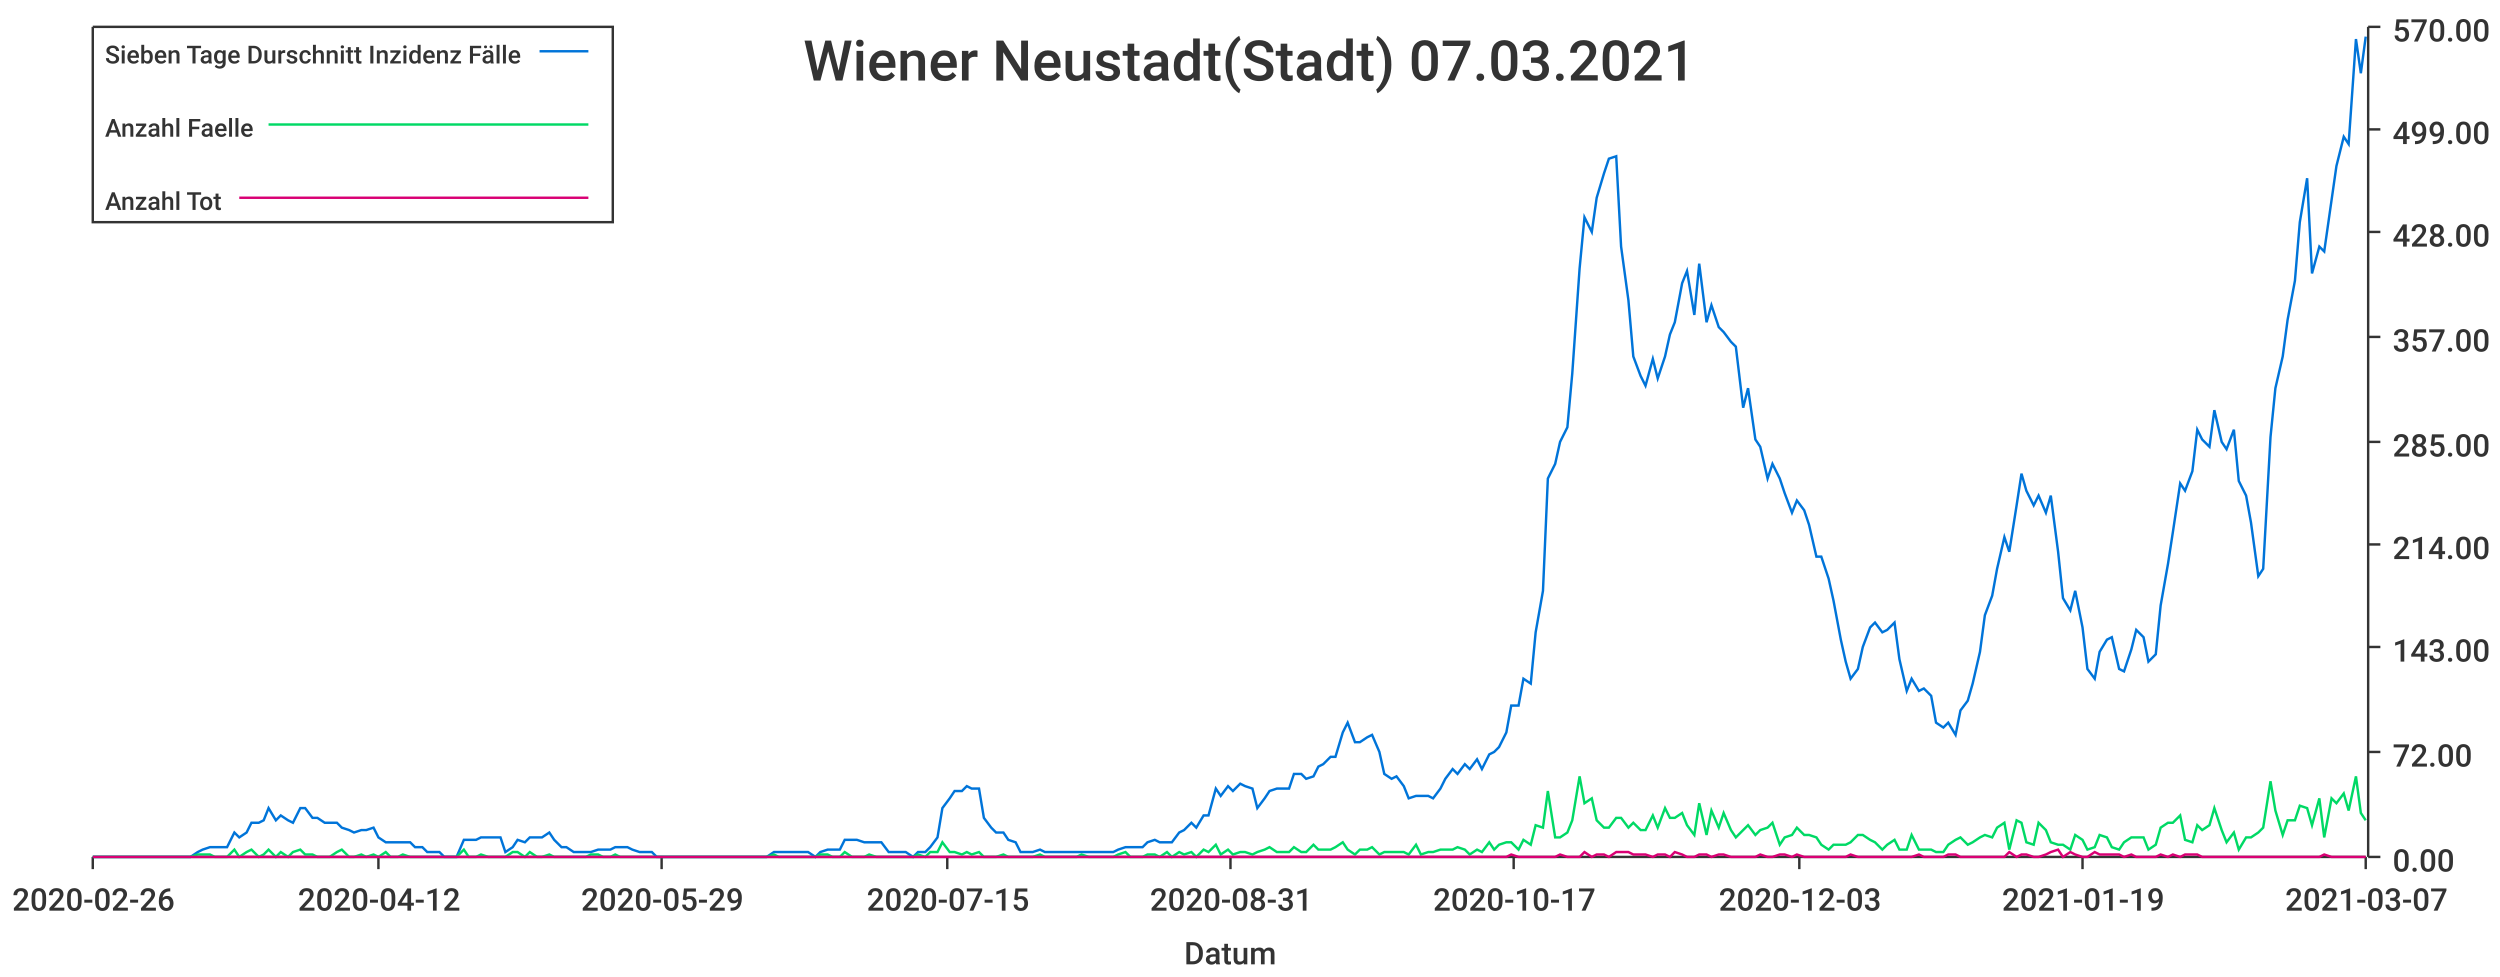
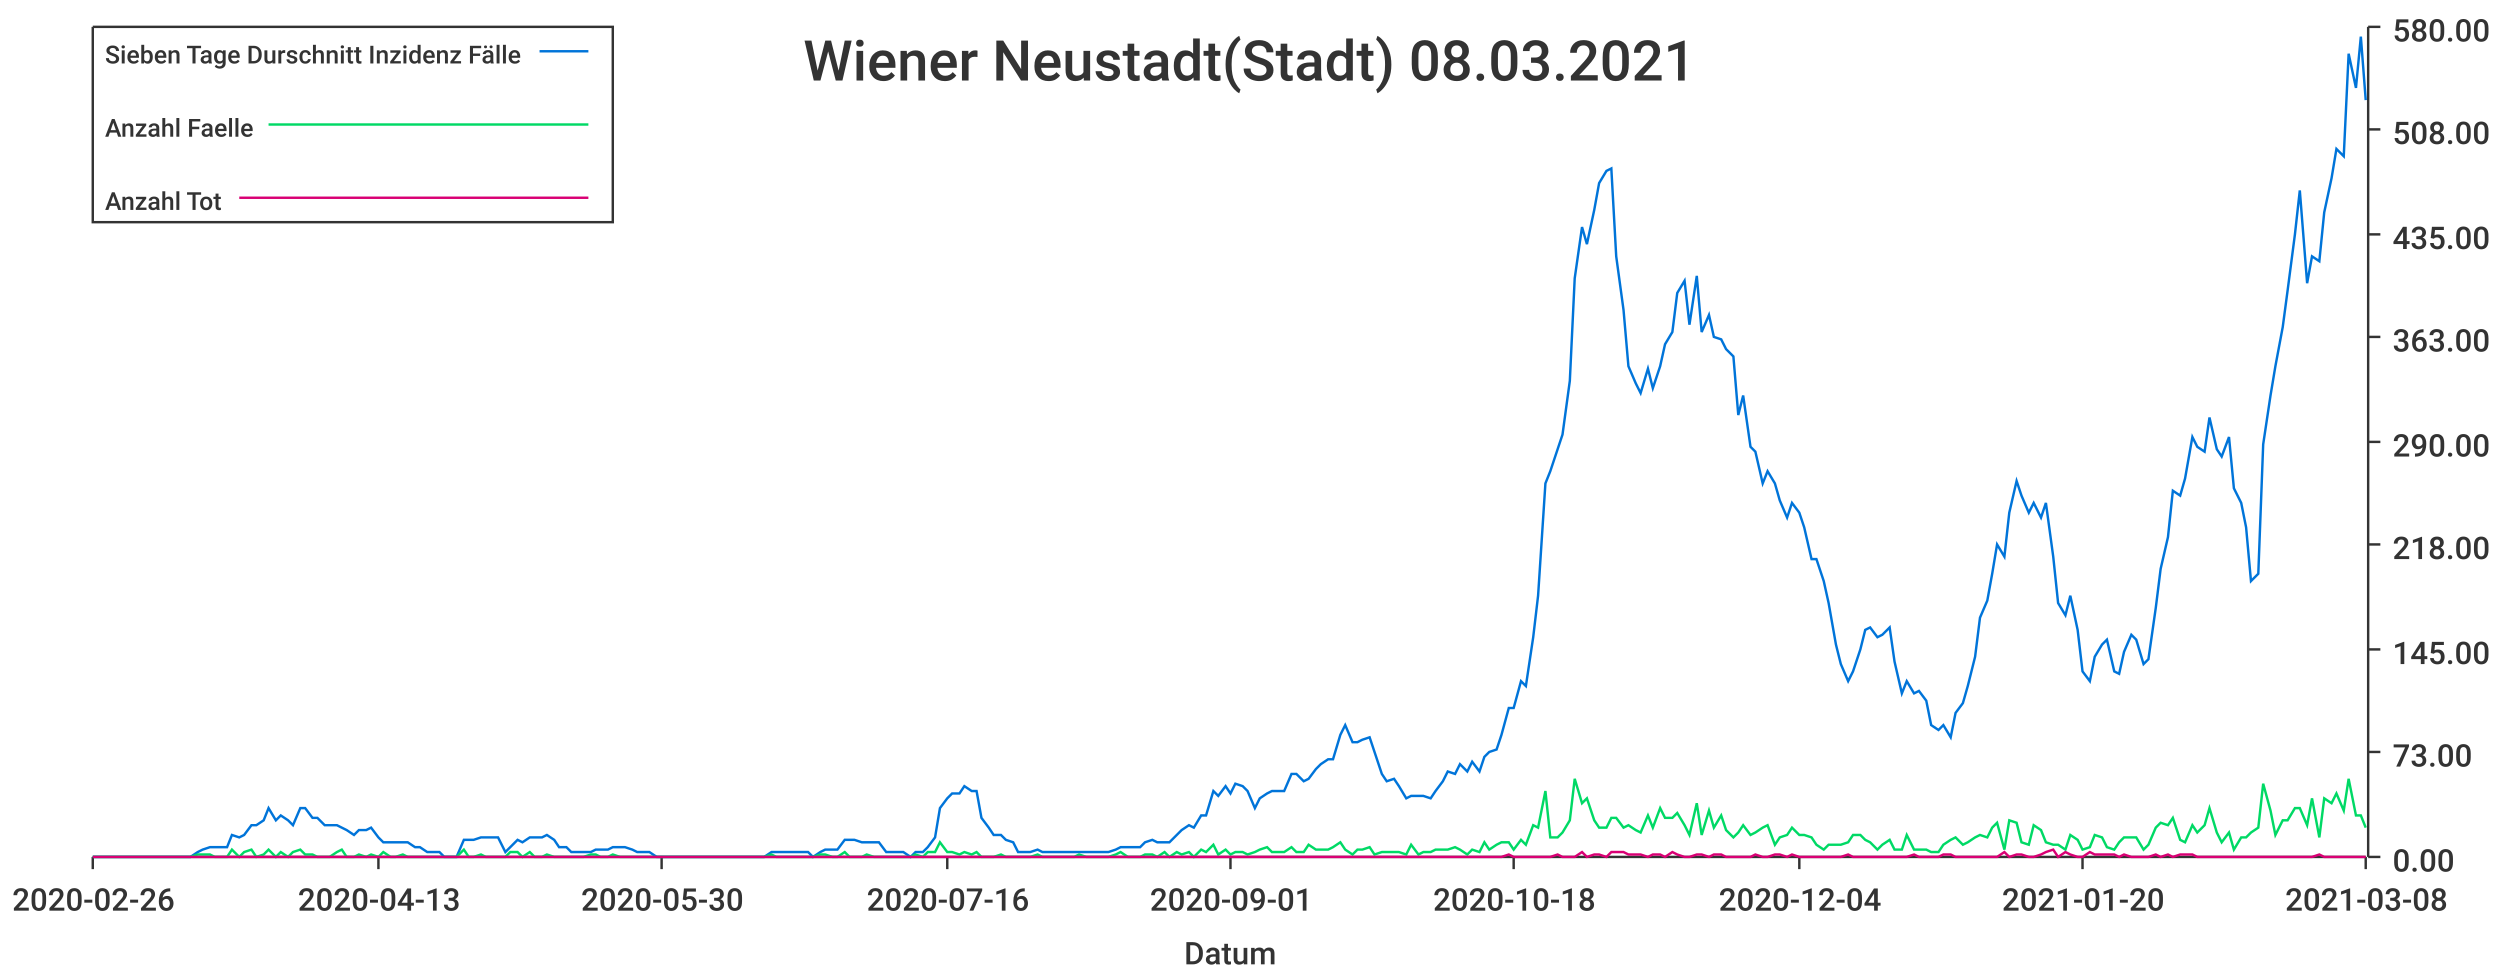
<svg xmlns="http://www.w3.org/2000/svg" width="1024" height="400">\n<path d="M 0 0 L 1024 0 L 1024 400 L 0 400 L 0 0" style="stroke-width:0;stroke:rgba(255,255,255,1.0);fill:rgba(255,255,255,1.0)" />
  <path d="M 38 11 L 969 11 L 969 351 L 38 351 L 38 11" style="stroke-width:0;stroke:rgba(255,255,255,1.0);fill:rgba(255,255,255,1.0)" />
  <path d="M 38 351 L 969 351" style="stroke-width:1;stroke:rgba(51,51,51,1.0);fill:none" />
  <path d="M 38 351 L 38 356" style="stroke-width:1;stroke:rgba(51,51,51,1.0);fill:none" />
  <text x="5" y="373" style="stroke-width:0;stroke:none;fill:rgba(51,51,51,1.0);font-size:12.8px;font-family:'Roboto Medium',sans-serif">2020-02-26</text>
  <path d="M 155 351 L 155 356" style="stroke-width:1;stroke:rgba(51,51,51,1.0);fill:none" />
-   <text x="122" y="373" style="stroke-width:0;stroke:none;fill:rgba(51,51,51,1.0);font-size:12.8px;font-family:'Roboto Medium',sans-serif">2020-04-12</text>
+   <text x="122" y="373" style="stroke-width:0;stroke:none;fill:rgba(51,51,51,1.0);font-size:12.8px;font-family:'Roboto Medium',sans-serif">2020-04-13</text>
  <path d="M 271 351 L 271 356" style="stroke-width:1;stroke:rgba(51,51,51,1.0);fill:none" />
-   <text x="238" y="373" style="stroke-width:0;stroke:none;fill:rgba(51,51,51,1.0);font-size:12.8px;font-family:'Roboto Medium',sans-serif">2020-05-29</text>
+   <text x="238" y="373" style="stroke-width:0;stroke:none;fill:rgba(51,51,51,1.0);font-size:12.8px;font-family:'Roboto Medium',sans-serif">2020-05-30</text>
  <path d="M 388 351 L 388 356" style="stroke-width:1;stroke:rgba(51,51,51,1.0);fill:none" />
-   <text x="355" y="373" style="stroke-width:0;stroke:none;fill:rgba(51,51,51,1.0);font-size:12.8px;font-family:'Roboto Medium',sans-serif">2020-07-15</text>
+   <text x="355" y="373" style="stroke-width:0;stroke:none;fill:rgba(51,51,51,1.0);font-size:12.8px;font-family:'Roboto Medium',sans-serif">2020-07-16</text>
  <path d="M 504 351 L 504 356" style="stroke-width:1;stroke:rgba(51,51,51,1.0);fill:none" />
-   <text x="471" y="373" style="stroke-width:0;stroke:none;fill:rgba(51,51,51,1.0);font-size:12.8px;font-family:'Roboto Medium',sans-serif">2020-08-31</text>
+   <text x="471" y="373" style="stroke-width:0;stroke:none;fill:rgba(51,51,51,1.0);font-size:12.8px;font-family:'Roboto Medium',sans-serif">2020-09-01</text>
  <path d="M 620 351 L 620 356" style="stroke-width:1;stroke:rgba(51,51,51,1.0);fill:none" />
-   <text x="587" y="373" style="stroke-width:0;stroke:none;fill:rgba(51,51,51,1.0);font-size:12.8px;font-family:'Roboto Medium',sans-serif">2020-10-17</text>
+   <text x="587" y="373" style="stroke-width:0;stroke:none;fill:rgba(51,51,51,1.0);font-size:12.8px;font-family:'Roboto Medium',sans-serif">2020-10-18</text>
  <path d="M 737 351 L 737 356" style="stroke-width:1;stroke:rgba(51,51,51,1.0);fill:none" />
-   <text x="704" y="373" style="stroke-width:0;stroke:none;fill:rgba(51,51,51,1.0);font-size:12.8px;font-family:'Roboto Medium',sans-serif">2020-12-03</text>
+   <text x="704" y="373" style="stroke-width:0;stroke:none;fill:rgba(51,51,51,1.0);font-size:12.8px;font-family:'Roboto Medium',sans-serif">2020-12-04</text>
  <path d="M 853 351 L 853 356" style="stroke-width:1;stroke:rgba(51,51,51,1.0);fill:none" />
-   <text x="820" y="373" style="stroke-width:0;stroke:none;fill:rgba(51,51,51,1.0);font-size:12.8px;font-family:'Roboto Medium',sans-serif">2021-01-19</text>
+   <text x="820" y="373" style="stroke-width:0;stroke:none;fill:rgba(51,51,51,1.0);font-size:12.8px;font-family:'Roboto Medium',sans-serif">2021-01-20</text>
  <path d="M 969 351 L 969 356" style="stroke-width:1;stroke:rgba(51,51,51,1.0);fill:none" />
-   <text x="936" y="373" style="stroke-width:0;stroke:none;fill:rgba(51,51,51,1.0);font-size:12.8px;font-family:'Roboto Medium',sans-serif">2021-03-07</text>
+   <text x="936" y="373" style="stroke-width:0;stroke:none;fill:rgba(51,51,51,1.0);font-size:12.8px;font-family:'Roboto Medium',sans-serif">2021-03-08</text>
  <text x="485" y="395" style="stroke-width:0;stroke:none;fill:rgba(51,51,51,1.0);font-size:12.8px;font-family:'Roboto Medium',sans-serif">Datum</text>
  <path d="M 970 351 L 970 11" style="stroke-width:1;stroke:rgba(51,51,51,1.0);fill:none" />
  <path d="M 970 351 L 975 351" style="stroke-width:1;stroke:rgba(51,51,51,1.0);fill:none" />
  <text x="980" y="357" style="stroke-width:0;stroke:none;fill:rgba(51,51,51,1.0);font-size:12.8px;font-family:'Roboto Medium',sans-serif">0.00</text>
  <path d="M 970 308 L 975 308" style="stroke-width:1;stroke:rgba(51,51,51,1.0);fill:none" />
-   <text x="980" y="314" style="stroke-width:0;stroke:none;fill:rgba(51,51,51,1.0);font-size:12.8px;font-family:'Roboto Medium',sans-serif">72.00</text>
-   <path d="M 970 265 L 975 265" style="stroke-width:1;stroke:rgba(51,51,51,1.0);fill:none" />
-   <text x="980" y="271" style="stroke-width:0;stroke:none;fill:rgba(51,51,51,1.0);font-size:12.8px;font-family:'Roboto Medium',sans-serif">143.00</text>
+   <text x="980" y="314" style="stroke-width:0;stroke:none;fill:rgba(51,51,51,1.0);font-size:12.8px;font-family:'Roboto Medium',sans-serif">73.00</text>
+   <path d="M 970 266 L 975 266" style="stroke-width:1;stroke:rgba(51,51,51,1.0);fill:none" />
+   <text x="980" y="272" style="stroke-width:0;stroke:none;fill:rgba(51,51,51,1.0);font-size:12.8px;font-family:'Roboto Medium',sans-serif">145.00</text>
  <path d="M 970 223 L 975 223" style="stroke-width:1;stroke:rgba(51,51,51,1.0);fill:none" />
-   <text x="980" y="229" style="stroke-width:0;stroke:none;fill:rgba(51,51,51,1.0);font-size:12.8px;font-family:'Roboto Medium',sans-serif">214.00</text>
+   <text x="980" y="229" style="stroke-width:0;stroke:none;fill:rgba(51,51,51,1.0);font-size:12.8px;font-family:'Roboto Medium',sans-serif">218.00</text>
  <path d="M 970 181 L 975 181" style="stroke-width:1;stroke:rgba(51,51,51,1.0);fill:none" />
-   <text x="980" y="187" style="stroke-width:0;stroke:none;fill:rgba(51,51,51,1.0);font-size:12.8px;font-family:'Roboto Medium',sans-serif">285.00</text>
+   <text x="980" y="187" style="stroke-width:0;stroke:none;fill:rgba(51,51,51,1.0);font-size:12.8px;font-family:'Roboto Medium',sans-serif">290.00</text>
  <path d="M 970 138 L 975 138" style="stroke-width:1;stroke:rgba(51,51,51,1.0);fill:none" />
-   <text x="980" y="144" style="stroke-width:0;stroke:none;fill:rgba(51,51,51,1.0);font-size:12.8px;font-family:'Roboto Medium',sans-serif">357.00</text>
-   <path d="M 970 95 L 975 95" style="stroke-width:1;stroke:rgba(51,51,51,1.0);fill:none" />
-   <text x="980" y="101" style="stroke-width:0;stroke:none;fill:rgba(51,51,51,1.0);font-size:12.8px;font-family:'Roboto Medium',sans-serif">428.00</text>
+   <text x="980" y="144" style="stroke-width:0;stroke:none;fill:rgba(51,51,51,1.0);font-size:12.8px;font-family:'Roboto Medium',sans-serif">363.00</text>
+   <path d="M 970 96 L 975 96" style="stroke-width:1;stroke:rgba(51,51,51,1.0);fill:none" />
+   <text x="980" y="102" style="stroke-width:0;stroke:none;fill:rgba(51,51,51,1.0);font-size:12.8px;font-family:'Roboto Medium',sans-serif">435.00</text>
  <path d="M 970 53 L 975 53" style="stroke-width:1;stroke:rgba(51,51,51,1.0);fill:none" />
-   <text x="980" y="59" style="stroke-width:0;stroke:none;fill:rgba(51,51,51,1.0);font-size:12.8px;font-family:'Roboto Medium',sans-serif">499.00</text>
+   <text x="980" y="59" style="stroke-width:0;stroke:none;fill:rgba(51,51,51,1.0);font-size:12.8px;font-family:'Roboto Medium',sans-serif">508.00</text>
  <path d="M 970 11 L 975 11" style="stroke-width:1;stroke:rgba(51,51,51,1.0);fill:none" />
-   <text x="980" y="17" style="stroke-width:0;stroke:none;fill:rgba(51,51,51,1.0);font-size:12.8px;font-family:'Roboto Medium',sans-serif">570.00</text>
-   <path d="M 38 351 L 41 351 L 43 351 L 46 351 L 48 351 L 51 351 L 53 351 L 56 351 L 58 351 L 61 351 L 63 351 L 66 351 L 68 351 L 71 351 L 73 351 L 76 351 L 78 351 L 81 349 L 83 348 L 86 347 L 88 347 L 91 347 L 93 347 L 96 341 L 98 343 L 101 341 L 103 337 L 106 337 L 108 336 L 110 331 L 113 336 L 115 334 L 118 336 L 120 337 L 123 331 L 125 331 L 128 335 L 130 335 L 133 337 L 135 337 L 138 337 L 140 339 L 143 340 L 145 341 L 148 340 L 150 340 L 153 339 L 155 343 L 158 345 L 160 345 L 163 345 L 165 345 L 168 345 L 170 347 L 173 347 L 175 349 L 178 349 L 180 349 L 182 351 L 185 351 L 187 351 L 190 344 L 192 344 L 195 344 L 197 343 L 200 343 L 202 343 L 205 343 L 207 349 L 210 347 L 212 344 L 215 345 L 217 343 L 220 343 L 222 343 L 225 341 L 227 344 L 230 347 L 232 347 L 235 349 L 237 349 L 240 349 L 242 349 L 245 348 L 247 348 L 250 348 L 252 347 L 254 347 L 257 347 L 259 348 L 262 349 L 264 349 L 267 349 L 269 351 L 272 351 L 274 351 L 277 351 L 279 351 L 282 351 L 284 351 L 287 351 L 289 351 L 292 351 L 294 351 L 297 351 L 299 351 L 302 351 L 304 351 L 307 351 L 309 351 L 312 351 L 314 351 L 317 349 L 319 349 L 322 349 L 324 349 L 326 349 L 329 349 L 331 349 L 334 351 L 336 349 L 339 348 L 341 348 L 344 348 L 346 344 L 349 344 L 351 344 L 354 345 L 356 345 L 359 345 L 361 345 L 364 349 L 366 349 L 369 349 L 371 349 L 374 351 L 376 349 L 379 349 L 381 347 L 384 343 L 386 331 L 389 327 L 391 324 L 394 324 L 396 322 L 398 323 L 401 323 L 403 335 L 406 339 L 408 341 L 411 341 L 413 344 L 416 345 L 418 349 L 421 349 L 423 349 L 426 348 L 428 349 L 431 349 L 433 349 L 436 349 L 438 349 L 441 349 L 443 349 L 446 349 L 448 349 L 451 349 L 453 349 L 456 349 L 458 348 L 461 347 L 463 347 L 466 347 L 468 347 L 470 345 L 473 344 L 475 345 L 478 345 L 480 345 L 483 341 L 485 340 L 488 337 L 490 339 L 493 334 L 495 334 L 498 323 L 500 326 L 503 322 L 505 324 L 508 321 L 510 322 L 513 323 L 515 331 L 518 327 L 520 324 L 523 323 L 525 323 L 528 323 L 530 317 L 533 317 L 535 319 L 538 318 L 540 314 L 542 313 L 545 310 L 547 310 L 550 300 L 552 296 L 555 304 L 557 304 L 560 302 L 562 301 L 565 308 L 567 317 L 570 319 L 572 318 L 575 322 L 577 327 L 580 326 L 582 326 L 585 326 L 587 327 L 590 323 L 592 319 L 595 315 L 597 317 L 600 313 L 602 315 L 605 311 L 607 315 L 610 309 L 612 308 L 614 306 L 617 300 L 619 289 L 622 289 L 624 278 L 627 280 L 629 259 L 632 242 L 634 196 L 637 190 L 639 181 L 642 175 L 644 153 L 647 110 L 649 89 L 652 95 L 654 81 L 657 71 L 659 65 L 662 64 L 664 101 L 667 123 L 669 146 L 672 154 L 674 158 L 677 147 L 679 155 L 682 146 L 684 137 L 686 132 L 689 116 L 691 111 L 694 129 L 696 108 L 699 132 L 701 125 L 704 134 L 706 136 L 709 140 L 711 142 L 714 167 L 716 159 L 719 180 L 721 183 L 724 196 L 726 190 L 729 196 L 731 202 L 734 210 L 736 205 L 739 209 L 741 215 L 744 228 L 746 228 L 749 237 L 751 246 L 754 262 L 756 271 L 758 278 L 761 274 L 763 265 L 766 257 L 768 255 L 771 259 L 773 258 L 776 255 L 778 270 L 781 283 L 783 278 L 786 283 L 788 282 L 791 285 L 793 296 L 796 298 L 798 296 L 801 301 L 803 291 L 806 287 L 808 280 L 811 267 L 813 252 L 816 244 L 818 233 L 821 220 L 823 226 L 826 207 L 828 194 L 830 201 L 833 207 L 835 203 L 838 210 L 840 203 L 843 226 L 845 245 L 848 250 L 850 242 L 853 257 L 855 274 L 858 278 L 860 267 L 863 262 L 865 261 L 868 274 L 870 275 L 873 266 L 875 258 L 878 261 L 880 271 L 883 268 L 885 248 L 888 231 L 890 218 L 893 198 L 895 201 L 898 193 L 900 176 L 902 180 L 905 183 L 907 168 L 910 181 L 912 184 L 915 176 L 917 197 L 920 203 L 922 214 L 925 236 L 927 233 L 930 179 L 932 159 L 935 146 L 937 131 L 940 115 L 942 91 L 945 73 L 947 112 L 950 101 L 952 103 L 955 82 L 957 68 L 960 56 L 962 59 L 965 16 L 967 30 L 969 15" style="stroke-width:1;stroke:rgba(0,116,217,1.0);fill:none" />
-   <path d="M 38 351 L 41 351 L 43 351 L 46 351 L 48 351 L 51 351 L 53 351 L 56 351 L 58 351 L 61 351 L 63 351 L 66 351 L 68 351 L 71 351 L 73 351 L 76 351 L 78 351 L 81 350 L 83 350 L 86 350 L 88 351 L 91 351 L 93 351 L 96 348 L 98 351 L 101 349 L 103 348 L 106 351 L 108 350 L 110 348 L 113 351 L 115 349 L 118 351 L 120 349 L 123 348 L 125 350 L 128 350 L 130 351 L 133 351 L 135 351 L 138 349 L 140 348 L 143 351 L 145 351 L 148 350 L 150 351 L 153 350 L 155 351 L 158 349 L 160 351 L 163 351 L 165 350 L 168 351 L 170 351 L 173 351 L 175 351 L 178 351 L 180 351 L 182 351 L 185 351 L 187 351 L 190 348 L 192 351 L 195 351 L 197 350 L 200 351 L 202 351 L 205 351 L 207 351 L 210 349 L 212 349 L 215 351 L 217 349 L 220 351 L 222 351 L 225 350 L 227 351 L 230 351 L 232 351 L 235 351 L 237 351 L 240 351 L 242 350 L 245 350 L 247 351 L 250 351 L 252 350 L 254 351 L 257 351 L 259 351 L 262 351 L 264 351 L 267 351 L 269 351 L 272 351 L 274 351 L 277 351 L 279 351 L 282 351 L 284 351 L 287 351 L 289 351 L 292 351 L 294 351 L 297 351 L 299 351 L 302 351 L 304 351 L 307 351 L 309 351 L 312 351 L 314 351 L 317 350 L 319 351 L 322 351 L 324 351 L 326 351 L 329 351 L 331 351 L 334 351 L 336 350 L 339 350 L 341 351 L 344 351 L 346 349 L 349 351 L 351 351 L 354 351 L 356 350 L 359 351 L 361 351 L 364 351 L 366 351 L 369 351 L 371 351 L 374 351 L 376 350 L 379 351 L 381 349 L 384 349 L 386 345 L 389 349 L 391 349 L 394 350 L 396 349 L 398 350 L 401 349 L 403 351 L 406 351 L 408 351 L 411 350 L 413 351 L 416 351 L 418 351 L 421 351 L 423 351 L 426 350 L 428 351 L 431 351 L 433 351 L 436 351 L 438 351 L 441 351 L 443 350 L 446 351 L 448 351 L 451 351 L 453 351 L 456 351 L 458 350 L 461 349 L 463 351 L 466 351 L 468 351 L 470 350 L 473 350 L 475 351 L 478 349 L 480 351 L 483 349 L 485 350 L 488 349 L 490 351 L 493 348 L 495 349 L 498 346 L 500 350 L 503 348 L 505 350 L 508 349 L 510 349 L 513 350 L 515 349 L 518 348 L 520 347 L 523 349 L 525 349 L 528 349 L 530 347 L 533 349 L 535 349 L 538 346 L 540 348 L 542 348 L 545 348 L 547 347 L 550 345 L 552 348 L 555 350 L 557 348 L 560 348 L 562 347 L 565 350 L 567 349 L 570 349 L 572 349 L 575 349 L 577 350 L 580 346 L 582 350 L 585 349 L 587 349 L 590 348 L 592 348 L 595 348 L 597 347 L 600 348 L 602 350 L 605 348 L 607 349 L 610 345 L 612 348 L 614 346 L 617 345 L 619 345 L 622 348 L 624 344 L 627 346 L 629 338 L 632 339 L 634 324 L 637 343 L 639 343 L 642 341 L 644 336 L 647 318 L 649 329 L 652 327 L 654 336 L 657 339 L 659 339 L 662 335 L 664 335 L 667 339 L 669 337 L 672 340 L 674 340 L 677 334 L 679 339 L 682 331 L 684 335 L 686 335 L 689 333 L 691 338 L 694 342 L 696 329 L 699 342 L 701 332 L 704 339 L 706 333 L 709 340 L 711 343 L 714 340 L 716 338 L 719 342 L 721 340 L 724 339 L 726 337 L 729 346 L 731 343 L 734 342 L 736 339 L 739 342 L 741 342 L 744 343 L 746 346 L 749 348 L 751 346 L 754 346 L 756 346 L 758 345 L 761 342 L 763 342 L 766 344 L 768 345 L 771 348 L 773 346 L 776 344 L 778 348 L 781 348 L 783 342 L 786 348 L 788 348 L 791 348 L 793 349 L 796 349 L 798 346 L 801 344 L 803 343 L 806 346 L 808 345 L 811 343 L 813 342 L 816 343 L 818 339 L 821 337 L 823 348 L 826 336 L 828 337 L 830 345 L 833 346 L 835 337 L 838 340 L 840 345 L 843 346 L 845 346 L 848 348 L 850 342 L 853 344 L 855 348 L 858 347 L 860 342 L 863 343 L 865 347 L 868 348 L 870 345 L 873 343 L 875 343 L 878 343 L 880 348 L 883 346 L 885 339 L 888 337 L 890 337 L 893 334 L 895 344 L 898 345 L 900 338 L 902 340 L 905 338 L 907 331 L 910 340 L 912 345 L 915 341 L 917 348 L 920 343 L 922 343 L 925 341 L 927 339 L 930 320 L 932 332 L 935 342 L 937 336 L 940 336 L 942 330 L 945 331 L 947 338 L 950 327 L 952 343 L 955 327 L 957 329 L 960 325 L 962 332 L 965 318 L 967 333 L 969 336" style="stroke-width:1;stroke:rgba(0,217,101,1.0);fill:none" />
-   <path d="M 38 351 L 41 351 L 43 351 L 46 351 L 48 351 L 51 351 L 53 351 L 56 351 L 58 351 L 61 351 L 63 351 L 66 351 L 68 351 L 71 351 L 73 351 L 76 351 L 78 351 L 81 351 L 83 351 L 86 351 L 88 351 L 91 351 L 93 351 L 96 351 L 98 351 L 101 351 L 103 351 L 106 351 L 108 351 L 110 351 L 113 351 L 115 351 L 118 351 L 120 351 L 123 351 L 125 351 L 128 351 L 130 351 L 133 351 L 135 351 L 138 351 L 140 351 L 143 351 L 145 351 L 148 351 L 150 351 L 153 351 L 155 351 L 158 351 L 160 351 L 163 351 L 165 351 L 168 351 L 170 351 L 173 351 L 175 351 L 178 351 L 180 351 L 182 351 L 185 351 L 187 351 L 190 351 L 192 351 L 195 351 L 197 351 L 200 351 L 202 351 L 205 351 L 207 351 L 210 351 L 212 351 L 215 351 L 217 351 L 220 351 L 222 351 L 225 351 L 227 351 L 230 351 L 232 351 L 235 351 L 237 351 L 240 351 L 242 351 L 245 351 L 247 351 L 250 351 L 252 351 L 254 351 L 257 351 L 259 351 L 262 351 L 264 351 L 267 351 L 269 351 L 272 351 L 274 351 L 277 351 L 279 351 L 282 351 L 284 351 L 287 351 L 289 351 L 292 351 L 294 351 L 297 351 L 299 351 L 302 351 L 304 351 L 307 351 L 309 351 L 312 351 L 314 351 L 317 351 L 319 351 L 322 351 L 324 351 L 326 351 L 329 351 L 331 351 L 334 351 L 336 351 L 339 351 L 341 351 L 344 351 L 346 351 L 349 351 L 351 351 L 354 351 L 356 351 L 359 351 L 361 351 L 364 351 L 366 351 L 369 351 L 371 351 L 374 351 L 376 351 L 379 351 L 381 351 L 384 351 L 386 351 L 389 351 L 391 351 L 394 351 L 396 351 L 398 351 L 401 351 L 403 351 L 406 351 L 408 351 L 411 351 L 413 351 L 416 351 L 418 351 L 421 351 L 423 351 L 426 351 L 428 351 L 431 351 L 433 351 L 436 351 L 438 351 L 441 351 L 443 351 L 446 351 L 448 351 L 451 351 L 453 351 L 456 351 L 458 351 L 461 351 L 463 351 L 466 351 L 468 351 L 470 351 L 473 351 L 475 351 L 478 351 L 480 351 L 483 351 L 485 351 L 488 351 L 490 351 L 493 351 L 495 351 L 498 351 L 500 351 L 503 351 L 505 351 L 508 351 L 510 351 L 513 351 L 515 351 L 518 351 L 520 351 L 523 351 L 525 351 L 528 351 L 530 351 L 533 351 L 535 351 L 538 351 L 540 351 L 542 351 L 545 351 L 547 351 L 550 351 L 552 351 L 555 351 L 557 351 L 560 351 L 562 351 L 565 351 L 567 351 L 570 351 L 572 351 L 575 351 L 577 351 L 580 351 L 582 351 L 585 351 L 587 351 L 590 351 L 592 351 L 595 351 L 597 351 L 600 351 L 602 351 L 605 351 L 607 351 L 610 351 L 612 351 L 614 351 L 617 351 L 619 350 L 622 351 L 624 351 L 627 351 L 629 351 L 632 351 L 634 351 L 637 351 L 639 350 L 642 351 L 644 351 L 647 351 L 649 349 L 652 351 L 654 350 L 657 350 L 659 351 L 662 349 L 664 349 L 667 349 L 669 350 L 672 350 L 674 350 L 677 351 L 679 350 L 682 350 L 684 351 L 686 349 L 689 350 L 691 351 L 694 351 L 696 350 L 699 350 L 701 351 L 704 350 L 706 350 L 709 351 L 711 351 L 714 351 L 716 351 L 719 351 L 721 350 L 724 351 L 726 351 L 729 350 L 731 350 L 734 351 L 736 350 L 739 351 L 741 351 L 744 351 L 746 351 L 749 351 L 751 351 L 754 351 L 756 351 L 758 350 L 761 351 L 763 351 L 766 351 L 768 351 L 771 351 L 773 351 L 776 351 L 778 351 L 781 351 L 783 351 L 786 350 L 788 351 L 791 351 L 793 351 L 796 351 L 798 350 L 801 350 L 803 351 L 806 351 L 808 351 L 811 351 L 813 351 L 816 351 L 818 351 L 821 351 L 823 349 L 826 351 L 828 350 L 830 350 L 833 351 L 835 351 L 838 350 L 840 349 L 843 348 L 845 351 L 848 349 L 850 350 L 853 351 L 855 351 L 858 349 L 860 350 L 863 350 L 865 350 L 868 350 L 870 351 L 873 350 L 875 351 L 878 351 L 880 351 L 883 351 L 885 350 L 888 351 L 890 350 L 893 351 L 895 350 L 898 350 L 900 350 L 902 351 L 905 351 L 907 351 L 910 351 L 912 351 L 915 351 L 917 351 L 920 351 L 922 351 L 925 351 L 927 351 L 930 351 L 932 351 L 935 351 L 937 351 L 940 351 L 942 351 L 945 351 L 947 351 L 950 351 L 952 350 L 955 351 L 957 351 L 960 351 L 962 351 L 965 351 L 967 351 L 969 351" style="stroke-width:1;stroke:rgba(217,0,116,1.0);fill:none" />
-   <text x="329" y="33" style="stroke-width:0;stroke:none;fill:rgba(51,51,51,1.0);font-size:23.0px;font-family:'Roboto Medium',sans-serif">Wiener Neustadt(Stadt) 07.03.2021</text>
+   <text x="980" y="17" style="stroke-width:0;stroke:none;fill:rgba(51,51,51,1.0);font-size:12.8px;font-family:'Roboto Medium',sans-serif">580.00</text>
+   <path d="M 38 351 L 41 351 L 43 351 L 46 351 L 48 351 L 51 351 L 53 351 L 56 351 L 58 351 L 61 351 L 63 351 L 66 351 L 68 351 L 71 351 L 73 351 L 76 351 L 78 351 L 81 349 L 83 348 L 86 347 L 88 347 L 90 347 L 93 347 L 95 342 L 98 343 L 100 342 L 103 338 L 105 338 L 108 336 L 110 331 L 113 336 L 115 334 L 118 336 L 120 338 L 123 331 L 125 331 L 128 335 L 130 335 L 133 338 L 135 338 L 138 338 L 140 339 L 142 340 L 145 342 L 147 340 L 150 340 L 152 339 L 155 343 L 157 345 L 160 345 L 162 345 L 165 345 L 167 345 L 170 347 L 172 347 L 175 349 L 177 349 L 180 349 L 182 351 L 185 351 L 187 351 L 190 344 L 192 344 L 194 344 L 197 343 L 199 343 L 202 343 L 204 343 L 207 349 L 209 347 L 212 344 L 214 345 L 217 343 L 219 343 L 222 343 L 224 342 L 227 344 L 229 347 L 232 347 L 234 349 L 237 349 L 239 349 L 242 349 L 244 348 L 246 348 L 249 348 L 251 347 L 254 347 L 256 347 L 259 348 L 261 349 L 264 349 L 266 349 L 269 351 L 271 351 L 274 351 L 276 351 L 279 351 L 281 351 L 284 351 L 286 351 L 289 351 L 291 351 L 294 351 L 296 351 L 298 351 L 301 351 L 303 351 L 306 351 L 308 351 L 311 351 L 313 351 L 316 349 L 318 349 L 321 349 L 323 349 L 326 349 L 328 349 L 331 349 L 333 351 L 336 349 L 338 348 L 341 348 L 343 348 L 346 344 L 348 344 L 350 344 L 353 345 L 355 345 L 358 345 L 360 345 L 363 349 L 365 349 L 368 349 L 370 349 L 373 351 L 375 349 L 378 349 L 380 347 L 383 343 L 385 331 L 388 327 L 390 325 L 393 325 L 395 322 L 398 324 L 400 324 L 402 335 L 405 339 L 407 342 L 410 342 L 412 344 L 415 345 L 417 349 L 420 349 L 422 349 L 425 348 L 427 349 L 430 349 L 432 349 L 435 349 L 437 349 L 440 349 L 442 349 L 445 349 L 447 349 L 450 349 L 452 349 L 454 349 L 457 348 L 459 347 L 462 347 L 464 347 L 467 347 L 469 345 L 472 344 L 474 345 L 477 345 L 479 345 L 482 342 L 484 340 L 487 338 L 489 339 L 492 334 L 494 334 L 497 324 L 499 326 L 502 322 L 504 325 L 506 321 L 509 322 L 511 324 L 514 331 L 516 327 L 519 325 L 521 324 L 524 324 L 526 324 L 529 317 L 531 317 L 534 320 L 536 319 L 539 315 L 541 313 L 544 311 L 546 311 L 549 301 L 551 297 L 554 304 L 556 304 L 558 303 L 561 302 L 563 308 L 566 317 L 568 320 L 571 319 L 573 322 L 576 327 L 578 326 L 581 326 L 583 326 L 586 327 L 588 324 L 591 320 L 593 316 L 596 317 L 598 313 L 601 316 L 603 312 L 606 316 L 608 310 L 610 308 L 613 307 L 615 301 L 618 290 L 620 290 L 623 279 L 625 281 L 628 261 L 630 244 L 633 198 L 635 193 L 638 184 L 640 178 L 643 156 L 645 114 L 648 93 L 650 100 L 653 86 L 655 75 L 658 70 L 660 69 L 662 105 L 665 127 L 667 150 L 670 157 L 672 161 L 675 151 L 677 159 L 680 150 L 682 141 L 685 136 L 687 120 L 690 115 L 692 133 L 695 113 L 697 136 L 700 129 L 702 138 L 705 139 L 707 143 L 710 146 L 712 170 L 714 162 L 717 183 L 719 185 L 722 198 L 724 193 L 727 198 L 729 205 L 732 212 L 734 206 L 737 210 L 739 216 L 742 229 L 744 229 L 747 238 L 749 247 L 752 264 L 754 272 L 757 279 L 759 275 L 762 266 L 764 258 L 766 257 L 769 261 L 771 260 L 774 257 L 776 271 L 779 284 L 781 279 L 784 284 L 786 283 L 789 287 L 791 297 L 794 299 L 796 297 L 799 302 L 801 292 L 804 288 L 806 281 L 809 269 L 811 253 L 814 246 L 816 235 L 818 223 L 821 228 L 823 210 L 826 197 L 828 203 L 831 210 L 833 206 L 836 212 L 838 206 L 841 228 L 843 247 L 846 252 L 848 244 L 851 258 L 853 275 L 856 279 L 858 269 L 861 264 L 863 262 L 866 275 L 868 276 L 870 267 L 873 260 L 875 262 L 878 272 L 880 270 L 883 249 L 885 233 L 888 220 L 890 201 L 893 203 L 895 196 L 898 179 L 900 183 L 903 185 L 905 171 L 908 184 L 910 187 L 913 179 L 915 200 L 918 206 L 920 216 L 922 238 L 925 235 L 927 182 L 930 162 L 932 150 L 935 134 L 937 119 L 940 96 L 942 78 L 945 116 L 947 105 L 950 107 L 952 87 L 955 73 L 957 61 L 960 64 L 962 22 L 965 36 L 967 15 L 969 41" style="stroke-width:1;stroke:rgba(0,116,217,1.0);fill:none" />
+   <path d="M 38 351 L 41 351 L 43 351 L 46 351 L 48 351 L 51 351 L 53 351 L 56 351 L 58 351 L 61 351 L 63 351 L 66 351 L 68 351 L 71 351 L 73 351 L 76 351 L 78 351 L 81 350 L 83 350 L 86 350 L 88 351 L 90 351 L 93 351 L 95 348 L 98 351 L 100 349 L 103 348 L 105 351 L 108 350 L 110 348 L 113 351 L 115 349 L 118 351 L 120 349 L 123 348 L 125 350 L 128 350 L 130 351 L 133 351 L 135 351 L 138 349 L 140 348 L 142 351 L 145 351 L 147 350 L 150 351 L 152 350 L 155 351 L 157 349 L 160 351 L 162 351 L 165 350 L 167 351 L 170 351 L 172 351 L 175 351 L 177 351 L 180 351 L 182 351 L 185 351 L 187 351 L 190 348 L 192 351 L 194 351 L 197 350 L 199 351 L 202 351 L 204 351 L 207 351 L 209 349 L 212 349 L 214 351 L 217 349 L 219 351 L 222 351 L 224 350 L 227 351 L 229 351 L 232 351 L 234 351 L 237 351 L 239 351 L 242 350 L 244 350 L 246 351 L 249 351 L 251 350 L 254 351 L 256 351 L 259 351 L 261 351 L 264 351 L 266 351 L 269 351 L 271 351 L 274 351 L 276 351 L 279 351 L 281 351 L 284 351 L 286 351 L 289 351 L 291 351 L 294 351 L 296 351 L 298 351 L 301 351 L 303 351 L 306 351 L 308 351 L 311 351 L 313 351 L 316 350 L 318 351 L 321 351 L 323 351 L 326 351 L 328 351 L 331 351 L 333 351 L 336 350 L 338 350 L 341 351 L 343 351 L 346 349 L 348 351 L 350 351 L 353 351 L 355 350 L 358 351 L 360 351 L 363 351 L 365 351 L 368 351 L 370 351 L 373 351 L 375 350 L 378 351 L 380 349 L 383 349 L 385 345 L 388 349 L 390 349 L 393 350 L 395 349 L 398 350 L 400 349 L 402 351 L 405 351 L 407 351 L 410 350 L 412 351 L 415 351 L 417 351 L 420 351 L 422 351 L 425 350 L 427 351 L 430 351 L 432 351 L 435 351 L 437 351 L 440 351 L 442 350 L 445 351 L 447 351 L 450 351 L 452 351 L 454 351 L 457 350 L 459 349 L 462 351 L 464 351 L 467 351 L 469 350 L 472 350 L 474 351 L 477 349 L 479 351 L 482 349 L 484 350 L 487 349 L 489 351 L 492 348 L 494 349 L 497 346 L 499 350 L 502 348 L 504 350 L 506 349 L 509 349 L 511 350 L 514 349 L 516 348 L 519 347 L 521 349 L 524 349 L 526 349 L 529 347 L 531 349 L 534 349 L 536 346 L 539 348 L 541 348 L 544 348 L 546 347 L 549 345 L 551 348 L 554 350 L 556 348 L 558 348 L 561 347 L 563 350 L 566 349 L 568 349 L 571 349 L 573 349 L 576 350 L 578 346 L 581 350 L 583 349 L 586 349 L 588 348 L 591 348 L 593 348 L 596 347 L 598 348 L 601 350 L 603 348 L 606 349 L 608 345 L 610 348 L 613 346 L 615 345 L 618 345 L 620 348 L 623 344 L 625 346 L 628 338 L 630 339 L 633 324 L 635 343 L 638 343 L 640 341 L 643 336 L 645 319 L 648 329 L 650 327 L 653 336 L 655 339 L 658 339 L 660 335 L 662 335 L 665 339 L 667 338 L 670 340 L 672 341 L 675 334 L 677 339 L 680 331 L 682 335 L 685 335 L 687 333 L 690 338 L 692 342 L 695 329 L 697 342 L 700 332 L 702 339 L 705 334 L 707 340 L 710 343 L 712 341 L 714 338 L 717 342 L 719 341 L 722 339 L 724 338 L 727 346 L 729 343 L 732 342 L 734 339 L 737 342 L 739 342 L 742 343 L 744 346 L 747 348 L 749 346 L 752 346 L 754 346 L 757 345 L 759 342 L 762 342 L 764 344 L 766 345 L 769 348 L 771 346 L 774 344 L 776 348 L 779 348 L 781 342 L 784 348 L 786 348 L 789 348 L 791 349 L 794 349 L 796 346 L 799 344 L 801 343 L 804 346 L 806 345 L 809 343 L 811 342 L 814 343 L 816 339 L 818 337 L 821 348 L 823 336 L 826 337 L 828 345 L 831 346 L 833 338 L 836 340 L 838 345 L 841 346 L 843 346 L 846 348 L 848 342 L 851 344 L 853 348 L 856 347 L 858 342 L 861 343 L 863 347 L 866 348 L 868 345 L 870 343 L 873 343 L 875 343 L 878 348 L 880 346 L 883 339 L 885 337 L 888 338 L 890 335 L 893 344 L 895 345 L 898 338 L 900 341 L 903 338 L 905 331 L 908 341 L 910 345 L 913 341 L 915 348 L 918 343 L 920 343 L 922 341 L 925 339 L 927 321 L 930 332 L 932 342 L 935 336 L 937 336 L 940 331 L 942 331 L 945 338 L 947 327 L 950 343 L 952 327 L 955 329 L 957 325 L 960 332 L 962 319 L 965 334 L 967 334 L 969 339" style="stroke-width:1;stroke:rgba(0,217,101,1.0);fill:none" />
+   <path d="M 38 351 L 41 351 L 43 351 L 46 351 L 48 351 L 51 351 L 53 351 L 56 351 L 58 351 L 61 351 L 63 351 L 66 351 L 68 351 L 71 351 L 73 351 L 76 351 L 78 351 L 81 351 L 83 351 L 86 351 L 88 351 L 90 351 L 93 351 L 95 351 L 98 351 L 100 351 L 103 351 L 105 351 L 108 351 L 110 351 L 113 351 L 115 351 L 118 351 L 120 351 L 123 351 L 125 351 L 128 351 L 130 351 L 133 351 L 135 351 L 138 351 L 140 351 L 142 351 L 145 351 L 147 351 L 150 351 L 152 351 L 155 351 L 157 351 L 160 351 L 162 351 L 165 351 L 167 351 L 170 351 L 172 351 L 175 351 L 177 351 L 180 351 L 182 351 L 185 351 L 187 351 L 190 351 L 192 351 L 194 351 L 197 351 L 199 351 L 202 351 L 204 351 L 207 351 L 209 351 L 212 351 L 214 351 L 217 351 L 219 351 L 222 351 L 224 351 L 227 351 L 229 351 L 232 351 L 234 351 L 237 351 L 239 351 L 242 351 L 244 351 L 246 351 L 249 351 L 251 351 L 254 351 L 256 351 L 259 351 L 261 351 L 264 351 L 266 351 L 269 351 L 271 351 L 274 351 L 276 351 L 279 351 L 281 351 L 284 351 L 286 351 L 289 351 L 291 351 L 294 351 L 296 351 L 298 351 L 301 351 L 303 351 L 306 351 L 308 351 L 311 351 L 313 351 L 316 351 L 318 351 L 321 351 L 323 351 L 326 351 L 328 351 L 331 351 L 333 351 L 336 351 L 338 351 L 341 351 L 343 351 L 346 351 L 348 351 L 350 351 L 353 351 L 355 351 L 358 351 L 360 351 L 363 351 L 365 351 L 368 351 L 370 351 L 373 351 L 375 351 L 378 351 L 380 351 L 383 351 L 385 351 L 388 351 L 390 351 L 393 351 L 395 351 L 398 351 L 400 351 L 402 351 L 405 351 L 407 351 L 410 351 L 412 351 L 415 351 L 417 351 L 420 351 L 422 351 L 425 351 L 427 351 L 430 351 L 432 351 L 435 351 L 437 351 L 440 351 L 442 351 L 445 351 L 447 351 L 450 351 L 452 351 L 454 351 L 457 351 L 459 351 L 462 351 L 464 351 L 467 351 L 469 351 L 472 351 L 474 351 L 477 351 L 479 351 L 482 351 L 484 351 L 487 351 L 489 351 L 492 351 L 494 351 L 497 351 L 499 351 L 502 351 L 504 351 L 506 351 L 509 351 L 511 351 L 514 351 L 516 351 L 519 351 L 521 351 L 524 351 L 526 351 L 529 351 L 531 351 L 534 351 L 536 351 L 539 351 L 541 351 L 544 351 L 546 351 L 549 351 L 551 351 L 554 351 L 556 351 L 558 351 L 561 351 L 563 351 L 566 351 L 568 351 L 571 351 L 573 351 L 576 351 L 578 351 L 581 351 L 583 351 L 586 351 L 588 351 L 591 351 L 593 351 L 596 351 L 598 351 L 601 351 L 603 351 L 606 351 L 608 351 L 610 351 L 613 351 L 615 351 L 618 350 L 620 351 L 623 351 L 625 351 L 628 351 L 630 351 L 633 351 L 635 351 L 638 350 L 640 351 L 643 351 L 645 351 L 648 349 L 650 351 L 653 350 L 655 350 L 658 351 L 660 349 L 662 349 L 665 349 L 667 350 L 670 350 L 672 350 L 675 351 L 677 350 L 680 350 L 682 351 L 685 349 L 687 350 L 690 351 L 692 351 L 695 350 L 697 350 L 700 351 L 702 350 L 705 350 L 707 351 L 710 351 L 712 351 L 714 351 L 717 351 L 719 350 L 722 351 L 724 351 L 727 350 L 729 350 L 732 351 L 734 350 L 737 351 L 739 351 L 742 351 L 744 351 L 747 351 L 749 351 L 752 351 L 754 351 L 757 350 L 759 351 L 762 351 L 764 351 L 766 351 L 769 351 L 771 351 L 774 351 L 776 351 L 779 351 L 781 351 L 784 350 L 786 351 L 789 351 L 791 351 L 794 351 L 796 350 L 799 350 L 801 351 L 804 351 L 806 351 L 809 351 L 811 351 L 814 351 L 816 351 L 818 351 L 821 349 L 823 351 L 826 350 L 828 350 L 831 351 L 833 351 L 836 350 L 838 349 L 841 348 L 843 351 L 846 349 L 848 350 L 851 351 L 853 351 L 856 349 L 858 350 L 861 350 L 863 350 L 866 350 L 868 351 L 870 350 L 873 351 L 875 351 L 878 351 L 880 351 L 883 350 L 885 351 L 888 350 L 890 351 L 893 350 L 895 350 L 898 350 L 900 351 L 903 351 L 905 351 L 908 351 L 910 351 L 913 351 L 915 351 L 918 351 L 920 351 L 922 351 L 925 351 L 927 351 L 930 351 L 932 351 L 935 351 L 937 351 L 940 351 L 942 351 L 945 351 L 947 351 L 950 350 L 952 351 L 955 351 L 957 351 L 960 351 L 962 351 L 965 351 L 967 351 L 969 351" style="stroke-width:1;stroke:rgba(217,0,116,1.0);fill:none" />
+   <text x="329" y="33" style="stroke-width:0;stroke:none;fill:rgba(51,51,51,1.0);font-size:23.0px;font-family:'Roboto Medium',sans-serif">Wiener Neustadt(Stadt) 08.03.2021</text>
  <path d="M 38 11 L 251 11 L 251 91 L 38 91 L 38 11" style="stroke-width:1;stroke:rgba(51,51,51,1.0);fill:rgba(255,255,255,1.0)" />
  <text x="43" y="26" style="stroke-width:0;stroke:none;fill:rgba(51,51,51,1.0);font-size:10.2px;font-family:'Roboto Medium',sans-serif">Sieben Tage Durschnitt Inzidenz Fälle</text>
  <path d="M 221 21 L 241 21" style="stroke-width:1;stroke:rgba(0,116,217,1.0);fill:none" />
  <text x="43" y="56" style="stroke-width:0;stroke:none;fill:rgba(51,51,51,1.0);font-size:10.2px;font-family:'Roboto Medium',sans-serif">Anzahl Faelle</text>
  <path d="M 110 51 L 241 51" style="stroke-width:1;stroke:rgba(0,217,101,1.0);fill:none" />
  <text x="43" y="86" style="stroke-width:0;stroke:none;fill:rgba(51,51,51,1.0);font-size:10.2px;font-family:'Roboto Medium',sans-serif">Anzahl Tot</text>
  <path d="M 98 81 L 241 81" style="stroke-width:1;stroke:rgba(217,0,116,1.0);fill:none" />
</svg>
